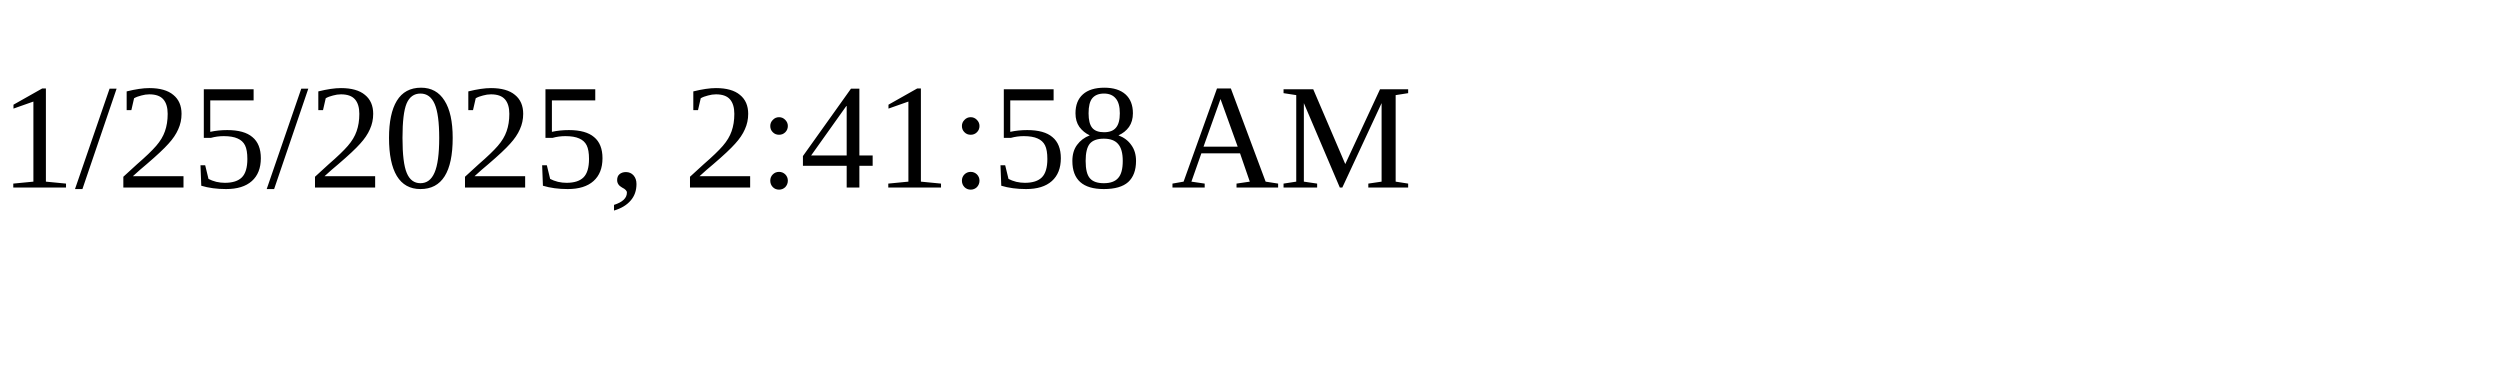
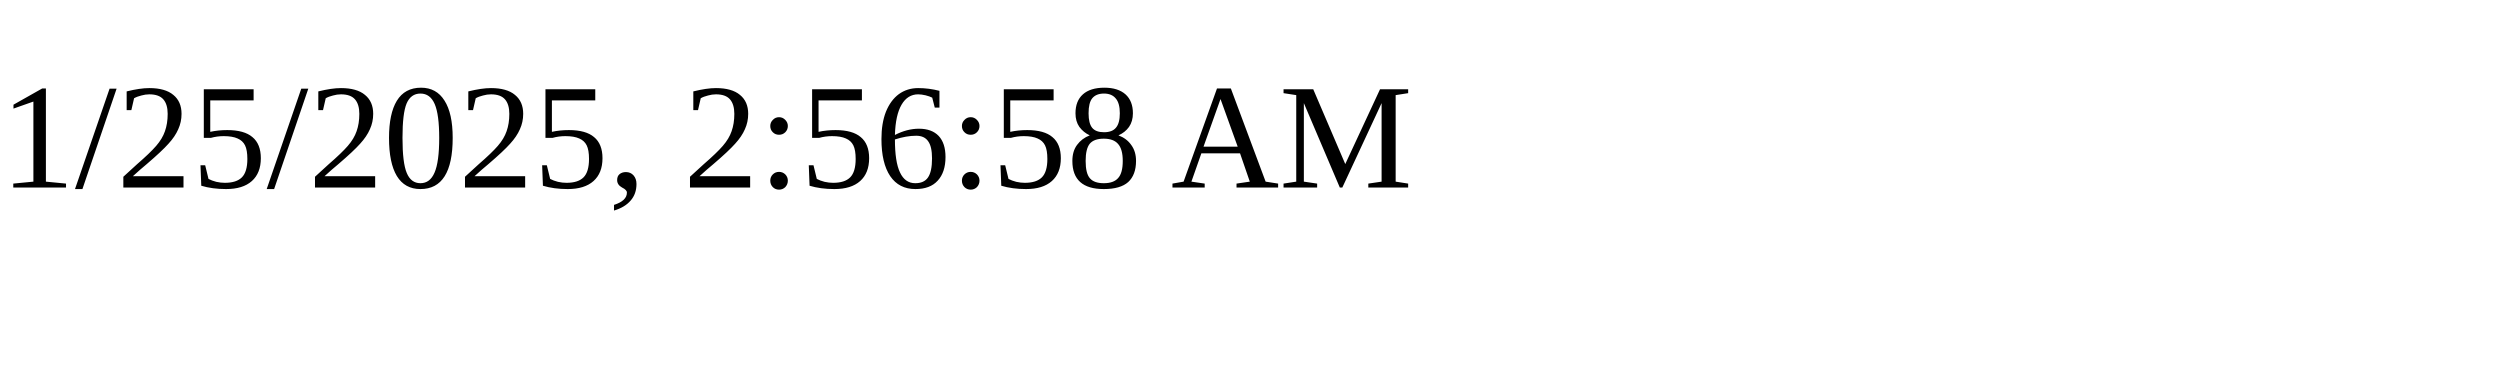
<svg xmlns="http://www.w3.org/2000/svg" height="30" width="200">
-   <text x="0" y="15">1/25/2025, 2:41:58 AM</text>
+   <text x="0" y="15">1/25/2025, 2:56:58 AM</text>
</svg>
